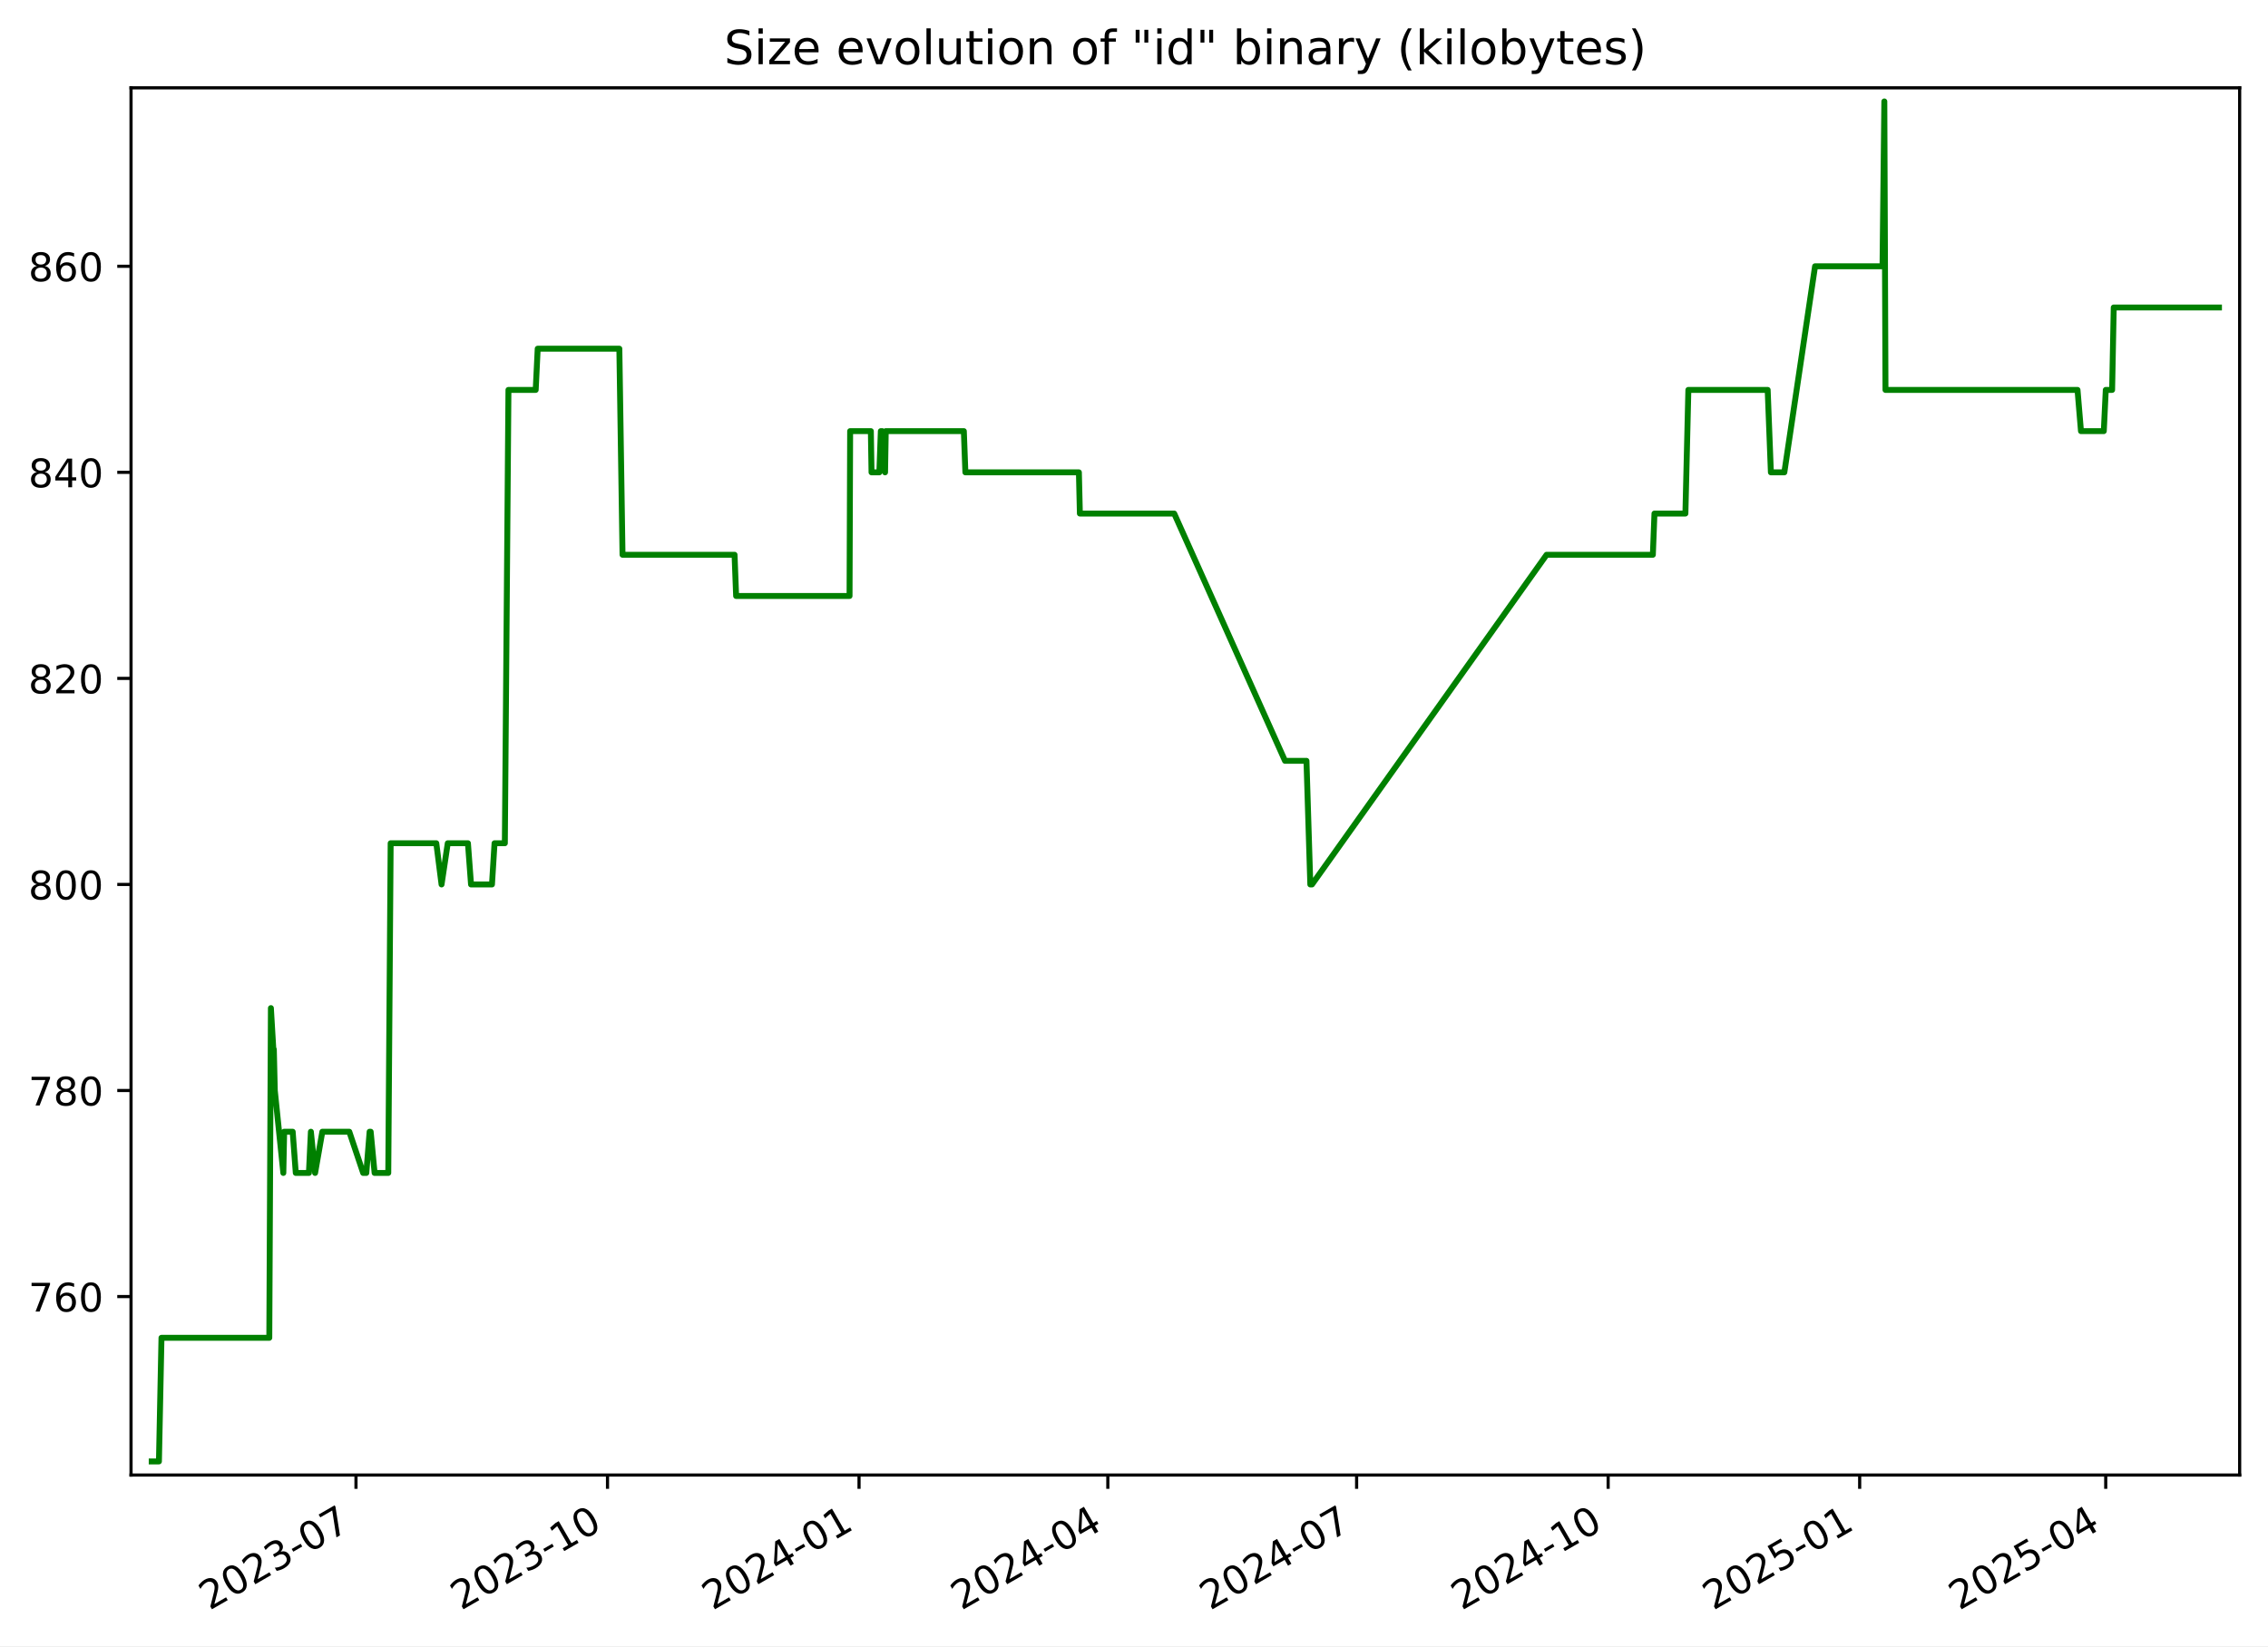
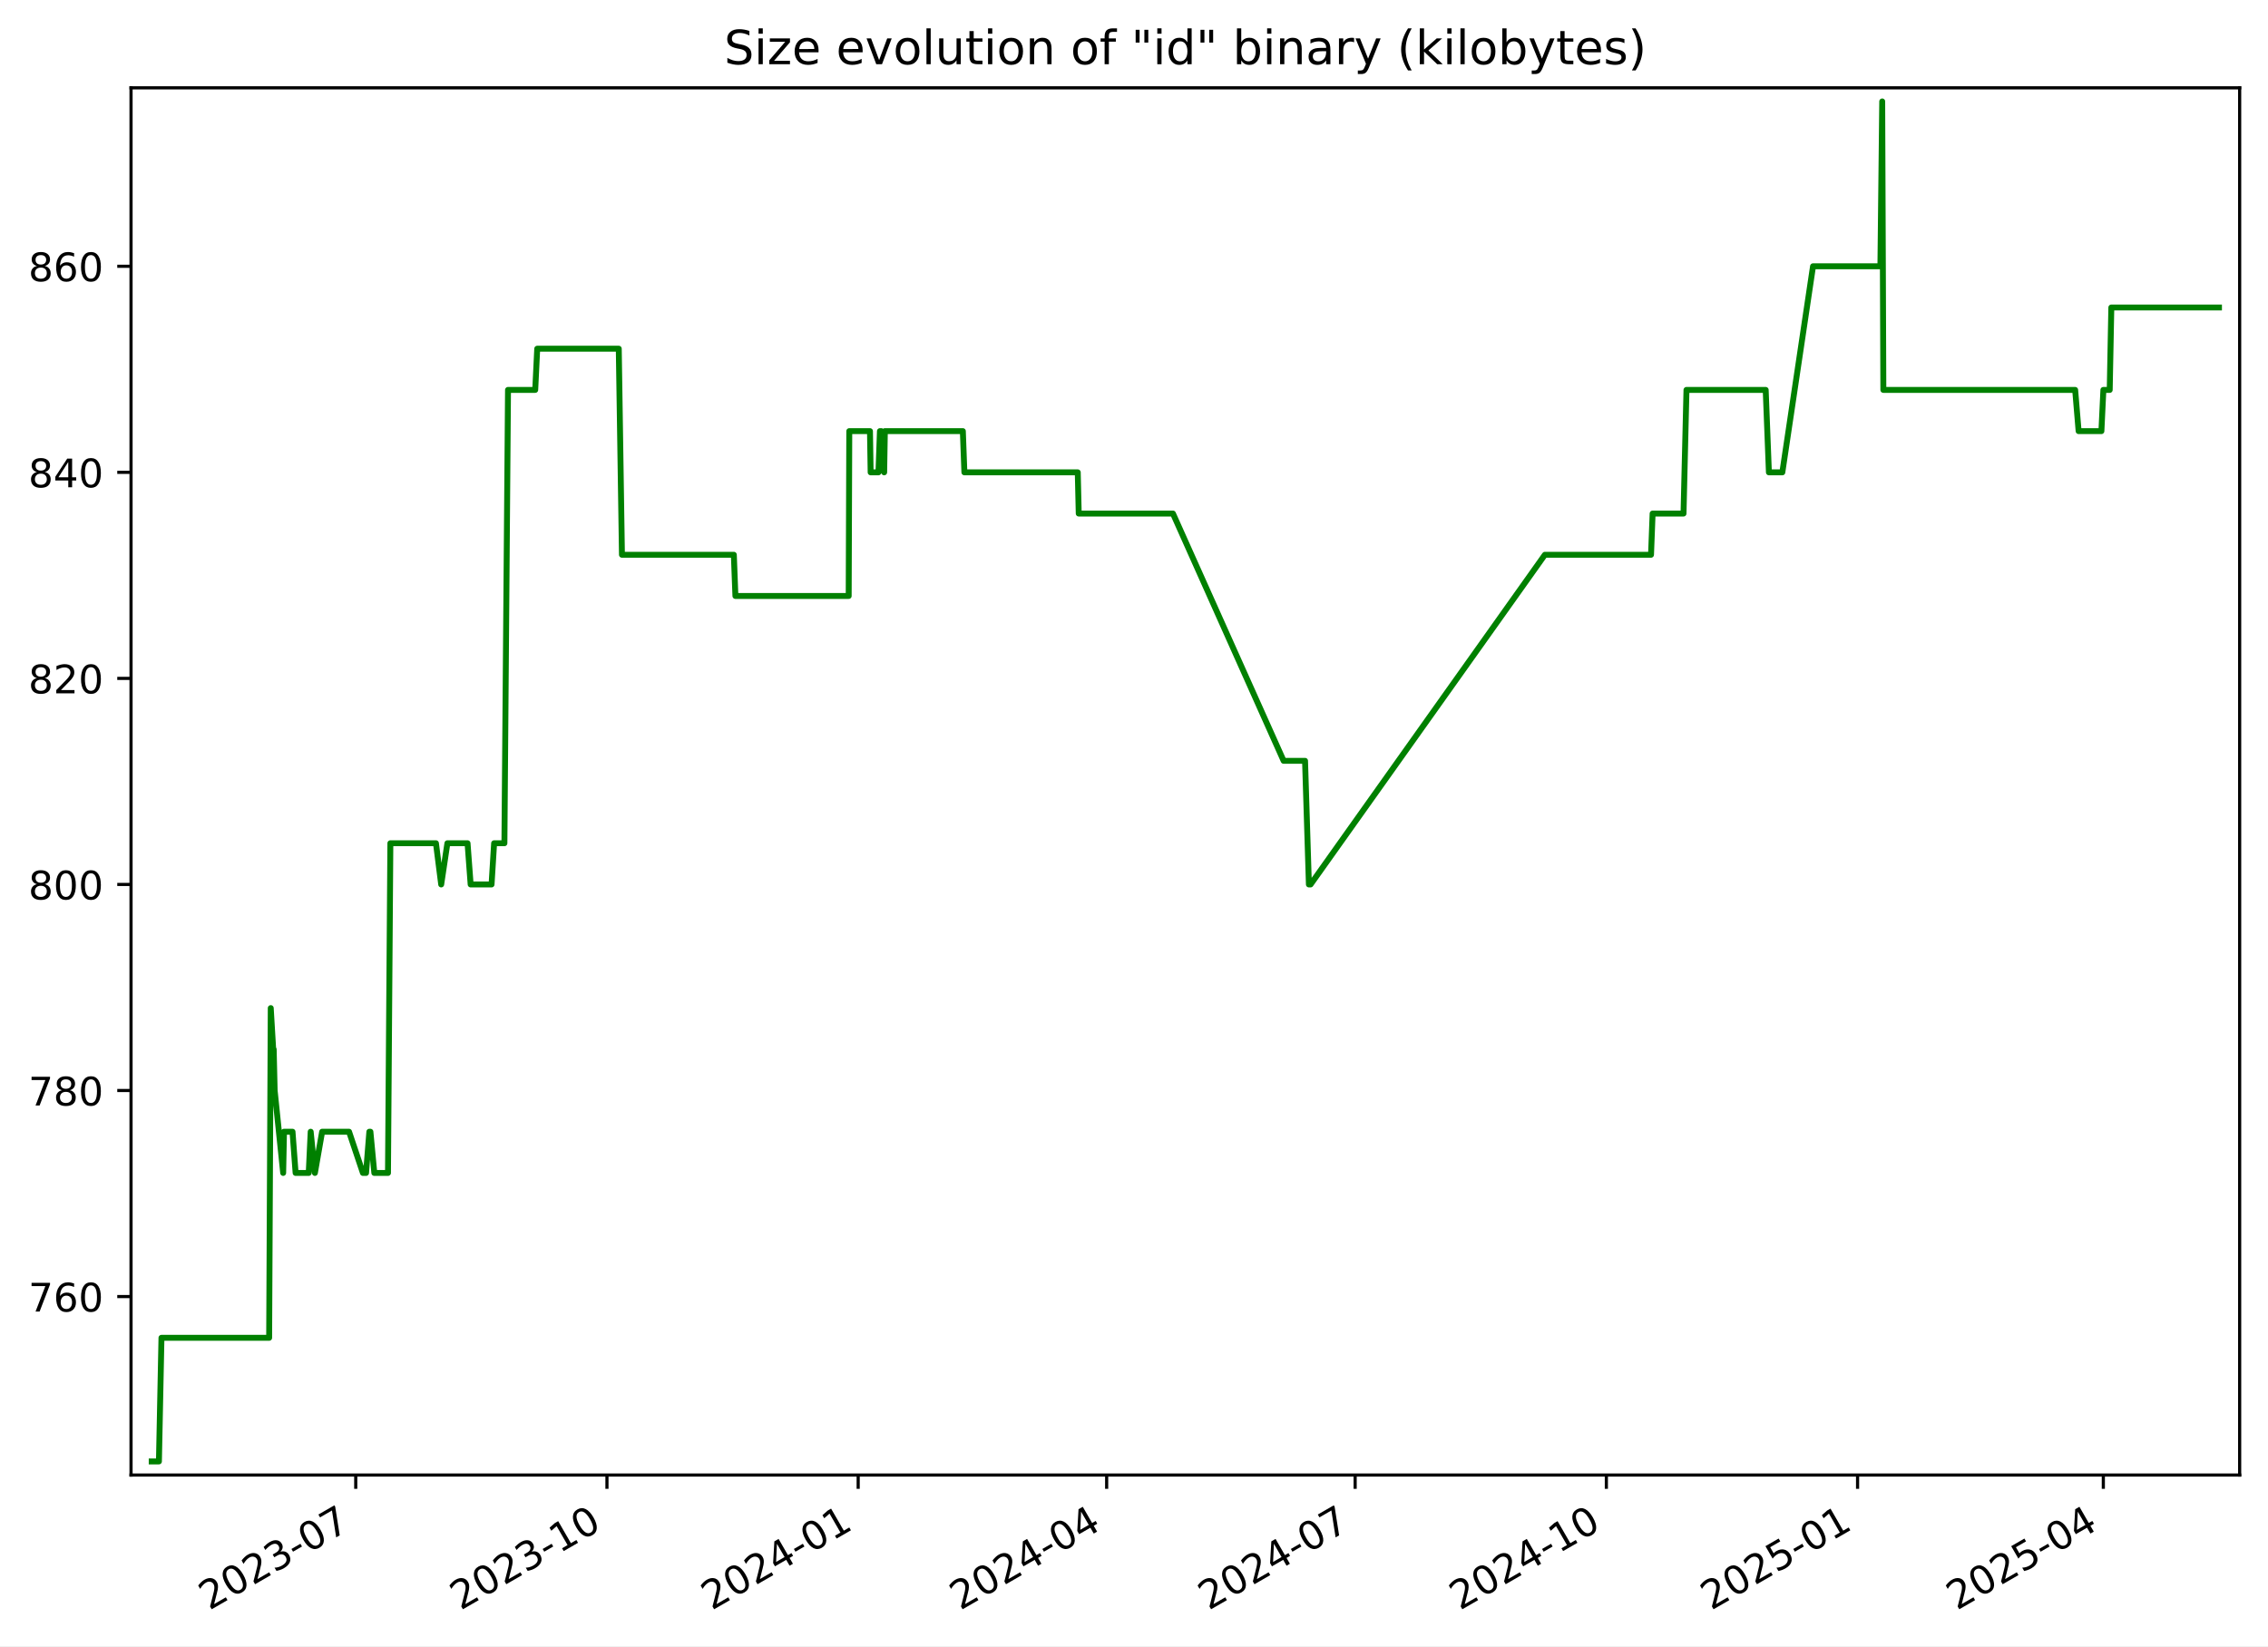
<svg xmlns="http://www.w3.org/2000/svg" xmlns:xlink="http://www.w3.org/1999/xlink" width="576.168pt" height="418.303pt" viewBox="0 0 576.168 418.303" version="1.1">
  <defs>
    <style type="text/css">*{stroke-linejoin: round; stroke-linecap: butt}</style>
  </defs>
  <g id="figure_1">
    <g id="patch_1">
      <path d="M -0 418.303  L 576.168 418.303  L 576.168 0  L -0 0  z " style="fill: #ffffff" />
    </g>
    <g id="axes_1">
      <g id="patch_2">
        <path d="M 33.288 374.83  L 568.967 374.83  L 568.967 22.318  L 33.288 22.318  z " style="fill: #ffffff" />
      </g>
      <g id="matplotlib.axis_1">
        <g id="xtick_1">
          <g id="line2d_1">
            <defs>
-               <path id="m1ffb10c734" d="M 0 0  L 0 3.5  " style="stroke: #000000; stroke-width: 0.8" />
+               <path id="mfaf6339b94" d="M 0 0  L 0 3.5  " style="stroke: #000000; stroke-width: 0.8" />
            </defs>
            <g>
-               <use xlink:href="#m1ffb10c734" x="90.436" y="374.83" style="stroke: #000000; stroke-width: 0.8" />
+               <use xlink:href="#mfaf6339b94" x="90.372" y="374.83" style="stroke: #000000; stroke-width: 0.8" />
            </g>
          </g>
          <g id="text_1">
-             <g transform="translate(53.21115 409.302) rotate(-30) scale(0.1 -0.1)">
+             <g transform="translate(53.14752 409.302) rotate(-30) scale(0.1 -0.1)">
              <defs>
                <path id="DejaVuSans-32" d="M 1228 531  L 3431 531  L 3431 0  L 469 0  L 469 531  Q 828 903 1448 1529  Q 2069 2156 2228 2338  Q 2531 2678 2651 2914  Q 2772 3150 2772 3378  Q 2772 3750 2511 3984  Q 2250 4219 1831 4219  Q 1534 4219 1204 4116  Q 875 4013 500 3803  L 500 4441  Q 881 4594 1212 4672  Q 1544 4750 1819 4750  Q 2544 4750 2975 4387  Q 3406 4025 3406 3419  Q 3406 3131 3298 2873  Q 3191 2616 2906 2266  Q 2828 2175 2409 1742  Q 1991 1309 1228 531  z " transform="scale(0.015625)" />
                <path id="DejaVuSans-30" d="M 2034 4250  Q 1547 4250 1301 3770  Q 1056 3291 1056 2328  Q 1056 1369 1301 889  Q 1547 409 2034 409  Q 2525 409 2770 889  Q 3016 1369 3016 2328  Q 3016 3291 2770 3770  Q 2525 4250 2034 4250  z M 2034 4750  Q 2819 4750 3233 4129  Q 3647 3509 3647 2328  Q 3647 1150 3233 529  Q 2819 -91 2034 -91  Q 1250 -91 836 529  Q 422 1150 422 2328  Q 422 3509 836 4129  Q 1250 4750 2034 4750  z " transform="scale(0.015625)" />
                <path id="DejaVuSans-33" d="M 2597 2516  Q 3050 2419 3304 2112  Q 3559 1806 3559 1356  Q 3559 666 3084 287  Q 2609 -91 1734 -91  Q 1441 -91 1130 -33  Q 819 25 488 141  L 488 750  Q 750 597 1062 519  Q 1375 441 1716 441  Q 2309 441 2620 675  Q 2931 909 2931 1356  Q 2931 1769 2642 2001  Q 2353 2234 1838 2234  L 1294 2234  L 1294 2753  L 1863 2753  Q 2328 2753 2575 2939  Q 2822 3125 2822 3475  Q 2822 3834 2567 4026  Q 2313 4219 1838 4219  Q 1578 4219 1281 4162  Q 984 4106 628 3988  L 628 4550  Q 988 4650 1302 4700  Q 1616 4750 1894 4750  Q 2613 4750 3031 4423  Q 3450 4097 3450 3541  Q 3450 3153 3228 2886  Q 3006 2619 2597 2516  z " transform="scale(0.015625)" />
                <path id="DejaVuSans-2d" d="M 313 2009  L 1997 2009  L 1997 1497  L 313 1497  L 313 2009  z " transform="scale(0.015625)" />
                <path id="DejaVuSans-37" d="M 525 4666  L 3525 4666  L 3525 4397  L 1831 0  L 1172 0  L 2766 4134  L 525 4134  L 525 4666  z " transform="scale(0.015625)" />
              </defs>
              <use xlink:href="#DejaVuSans-32" />
              <use xlink:href="#DejaVuSans-30" x="63.623" />
              <use xlink:href="#DejaVuSans-32" x="127.246" />
              <use xlink:href="#DejaVuSans-33" x="190.869" />
              <use xlink:href="#DejaVuSans-2d" x="254.492" />
              <use xlink:href="#DejaVuSans-30" x="290.576" />
              <use xlink:href="#DejaVuSans-37" x="354.199" />
            </g>
          </g>
        </g>
        <g id="xtick_2">
          <g id="line2d_2">
            <g>
-               <use xlink:href="#m1ffb10c734" x="154.334" y="374.83" style="stroke: #000000; stroke-width: 0.8" />
+               <use xlink:href="#mfaf6339b94" x="154.192" y="374.83" style="stroke: #000000; stroke-width: 0.8" />
            </g>
          </g>
          <g id="text_2">
-             <g transform="translate(117.1092 409.302) rotate(-30) scale(0.1 -0.1)">
+             <g transform="translate(116.9672 409.302) rotate(-30) scale(0.1 -0.1)">
              <defs>
                <path id="DejaVuSans-31" d="M 794 531  L 1825 531  L 1825 4091  L 703 3866  L 703 4441  L 1819 4666  L 2450 4666  L 2450 531  L 3481 531  L 3481 0  L 794 0  L 794 531  z " transform="scale(0.015625)" />
              </defs>
              <use xlink:href="#DejaVuSans-32" />
              <use xlink:href="#DejaVuSans-30" x="63.623" />
              <use xlink:href="#DejaVuSans-32" x="127.246" />
              <use xlink:href="#DejaVuSans-33" x="190.869" />
              <use xlink:href="#DejaVuSans-2d" x="254.492" />
              <use xlink:href="#DejaVuSans-31" x="290.576" />
              <use xlink:href="#DejaVuSans-30" x="354.199" />
            </g>
          </g>
        </g>
        <g id="xtick_3">
          <g id="line2d_3">
            <g>
-               <use xlink:href="#m1ffb10c734" x="218.232" y="374.83" style="stroke: #000000; stroke-width: 0.8" />
+               <use xlink:href="#mfaf6339b94" x="218.012" y="374.83" style="stroke: #000000; stroke-width: 0.8" />
            </g>
          </g>
          <g id="text_3">
-             <g transform="translate(181.0072 409.302) rotate(-30) scale(0.1 -0.1)">
+             <g transform="translate(180.7869 409.302) rotate(-30) scale(0.1 -0.1)">
              <defs>
                <path id="DejaVuSans-34" d="M 2419 4116  L 825 1625  L 2419 1625  L 2419 4116  z M 2253 4666  L 3047 4666  L 3047 1625  L 3713 1625  L 3713 1100  L 3047 1100  L 3047 0  L 2419 0  L 2419 1100  L 313 1100  L 313 1709  L 2253 4666  z " transform="scale(0.015625)" />
              </defs>
              <use xlink:href="#DejaVuSans-32" />
              <use xlink:href="#DejaVuSans-30" x="63.623" />
              <use xlink:href="#DejaVuSans-32" x="127.246" />
              <use xlink:href="#DejaVuSans-34" x="190.869" />
              <use xlink:href="#DejaVuSans-2d" x="254.492" />
              <use xlink:href="#DejaVuSans-30" x="290.576" />
              <use xlink:href="#DejaVuSans-31" x="354.199" />
            </g>
          </g>
        </g>
        <g id="xtick_4">
          <g id="line2d_4">
            <g>
-               <use xlink:href="#m1ffb10c734" x="281.436" y="374.83" style="stroke: #000000; stroke-width: 0.8" />
+               <use xlink:href="#mfaf6339b94" x="281.138" y="374.83" style="stroke: #000000; stroke-width: 0.8" />
            </g>
          </g>
          <g id="text_4">
-             <g transform="translate(244.2107 409.302) rotate(-30) scale(0.1 -0.1)">
+             <g transform="translate(243.9129 409.302) rotate(-30) scale(0.1 -0.1)">
              <use xlink:href="#DejaVuSans-32" />
              <use xlink:href="#DejaVuSans-30" x="63.623" />
              <use xlink:href="#DejaVuSans-32" x="127.246" />
              <use xlink:href="#DejaVuSans-34" x="190.869" />
              <use xlink:href="#DejaVuSans-2d" x="254.492" />
              <use xlink:href="#DejaVuSans-30" x="290.576" />
              <use xlink:href="#DejaVuSans-34" x="354.199" />
            </g>
          </g>
        </g>
        <g id="xtick_5">
          <g id="line2d_5">
            <g>
-               <use xlink:href="#m1ffb10c734" x="344.639" y="374.83" style="stroke: #000000; stroke-width: 0.8" />
+               <use xlink:href="#mfaf6339b94" x="344.264" y="374.83" style="stroke: #000000; stroke-width: 0.8" />
            </g>
          </g>
          <g id="text_5">
-             <g transform="translate(307.4142 409.302) rotate(-30) scale(0.1 -0.1)">
+             <g transform="translate(307.0388 409.302) rotate(-30) scale(0.1 -0.1)">
              <use xlink:href="#DejaVuSans-32" />
              <use xlink:href="#DejaVuSans-30" x="63.623" />
              <use xlink:href="#DejaVuSans-32" x="127.246" />
              <use xlink:href="#DejaVuSans-34" x="190.869" />
              <use xlink:href="#DejaVuSans-2d" x="254.492" />
              <use xlink:href="#DejaVuSans-30" x="290.576" />
              <use xlink:href="#DejaVuSans-37" x="354.199" />
            </g>
          </g>
        </g>
        <g id="xtick_6">
          <g id="line2d_6">
            <g>
-               <use xlink:href="#m1ffb10c734" x="408.537" y="374.83" style="stroke: #000000; stroke-width: 0.8" />
+               <use xlink:href="#mfaf6339b94" x="408.083" y="374.83" style="stroke: #000000; stroke-width: 0.8" />
            </g>
          </g>
          <g id="text_6">
-             <g transform="translate(371.3122 409.302) rotate(-30) scale(0.1 -0.1)">
+             <g transform="translate(370.8585 409.302) rotate(-30) scale(0.1 -0.1)">
              <use xlink:href="#DejaVuSans-32" />
              <use xlink:href="#DejaVuSans-30" x="63.623" />
              <use xlink:href="#DejaVuSans-32" x="127.246" />
              <use xlink:href="#DejaVuSans-34" x="190.869" />
              <use xlink:href="#DejaVuSans-2d" x="254.492" />
              <use xlink:href="#DejaVuSans-31" x="290.576" />
              <use xlink:href="#DejaVuSans-30" x="354.199" />
            </g>
          </g>
        </g>
        <g id="xtick_7">
          <g id="line2d_7">
            <g>
-               <use xlink:href="#m1ffb10c734" x="472.435" y="374.83" style="stroke: #000000; stroke-width: 0.8" />
+               <use xlink:href="#mfaf6339b94" x="471.903" y="374.83" style="stroke: #000000; stroke-width: 0.8" />
            </g>
          </g>
          <g id="text_7">
-             <g transform="translate(435.2102 409.302) rotate(-30) scale(0.1 -0.1)">
+             <g transform="translate(434.6782 409.302) rotate(-30) scale(0.1 -0.1)">
              <defs>
                <path id="DejaVuSans-35" d="M 691 4666  L 3169 4666  L 3169 4134  L 1269 4134  L 1269 2991  Q 1406 3038 1543 3061  Q 1681 3084 1819 3084  Q 2600 3084 3056 2656  Q 3513 2228 3513 1497  Q 3513 744 3044 326  Q 2575 -91 1722 -91  Q 1428 -91 1123 -41  Q 819 9 494 109  L 494 744  Q 775 591 1075 516  Q 1375 441 1709 441  Q 2250 441 2565 725  Q 2881 1009 2881 1497  Q 2881 1984 2565 2268  Q 2250 2553 1709 2553  Q 1456 2553 1204 2497  Q 953 2441 691 2322  L 691 4666  z " transform="scale(0.015625)" />
              </defs>
              <use xlink:href="#DejaVuSans-32" />
              <use xlink:href="#DejaVuSans-30" x="63.623" />
              <use xlink:href="#DejaVuSans-32" x="127.246" />
              <use xlink:href="#DejaVuSans-35" x="190.869" />
              <use xlink:href="#DejaVuSans-2d" x="254.492" />
              <use xlink:href="#DejaVuSans-30" x="290.576" />
              <use xlink:href="#DejaVuSans-31" x="354.199" />
            </g>
          </g>
        </g>
        <g id="xtick_8">
          <g id="line2d_8">
            <g>
-               <use xlink:href="#m1ffb10c734" x="534.944" y="374.83" style="stroke: #000000; stroke-width: 0.8" />
+               <use xlink:href="#mfaf6339b94" x="534.335" y="374.83" style="stroke: #000000; stroke-width: 0.8" />
            </g>
          </g>
          <g id="text_8">
-             <g transform="translate(497.7192 409.302) rotate(-30) scale(0.1 -0.1)">
+             <g transform="translate(497.1105 409.302) rotate(-30) scale(0.1 -0.1)">
              <use xlink:href="#DejaVuSans-32" />
              <use xlink:href="#DejaVuSans-30" x="63.623" />
              <use xlink:href="#DejaVuSans-32" x="127.246" />
              <use xlink:href="#DejaVuSans-35" x="190.869" />
              <use xlink:href="#DejaVuSans-2d" x="254.492" />
              <use xlink:href="#DejaVuSans-30" x="290.576" />
              <use xlink:href="#DejaVuSans-34" x="354.199" />
            </g>
          </g>
        </g>
      </g>
      <g id="matplotlib.axis_2">
        <g id="ytick_1">
          <g id="line2d_9">
            <defs>
-               <path id="m7139258e32" d="M 0 0  L -3.5 0  " style="stroke: #000000; stroke-width: 0.8" />
+               <path id="me16becfa20" d="M 0 0  L -3.5 0  " style="stroke: #000000; stroke-width: 0.8" />
            </defs>
            <g>
-               <use xlink:href="#m7139258e32" x="33.288" y="329.483" style="stroke: #000000; stroke-width: 0.8" />
+               <use xlink:href="#me16becfa20" x="33.288" y="329.483" style="stroke: #000000; stroke-width: 0.8" />
            </g>
          </g>
          <g id="text_9">
            <g transform="translate(7.2 333.2824) scale(0.1 -0.1)">
              <defs>
                <path id="DejaVuSans-36" d="M 2113 2584  Q 1688 2584 1439 2293  Q 1191 2003 1191 1497  Q 1191 994 1439 701  Q 1688 409 2113 409  Q 2538 409 2786 701  Q 3034 994 3034 1497  Q 3034 2003 2786 2293  Q 2538 2584 2113 2584  z M 3366 4563  L 3366 3988  Q 3128 4100 2886 4159  Q 2644 4219 2406 4219  Q 1781 4219 1451 3797  Q 1122 3375 1075 2522  Q 1259 2794 1537 2939  Q 1816 3084 2150 3084  Q 2853 3084 3261 2657  Q 3669 2231 3669 1497  Q 3669 778 3244 343  Q 2819 -91 2113 -91  Q 1303 -91 875 529  Q 447 1150 447 2328  Q 447 3434 972 4092  Q 1497 4750 2381 4750  Q 2619 4750 2861 4703  Q 3103 4656 3366 4563  z " transform="scale(0.015625)" />
              </defs>
              <use xlink:href="#DejaVuSans-37" />
              <use xlink:href="#DejaVuSans-36" x="63.623" />
              <use xlink:href="#DejaVuSans-30" x="127.246" />
            </g>
          </g>
        </g>
        <g id="ytick_2">
          <g id="line2d_10">
            <g>
-               <use xlink:href="#m7139258e32" x="33.288" y="277.12" style="stroke: #000000; stroke-width: 0.8" />
+               <use xlink:href="#me16becfa20" x="33.288" y="277.12" style="stroke: #000000; stroke-width: 0.8" />
            </g>
          </g>
          <g id="text_10">
            <g transform="translate(7.2 280.9188) scale(0.1 -0.1)">
              <defs>
                <path id="DejaVuSans-38" d="M 2034 2216  Q 1584 2216 1326 1975  Q 1069 1734 1069 1313  Q 1069 891 1326 650  Q 1584 409 2034 409  Q 2484 409 2743 651  Q 3003 894 3003 1313  Q 3003 1734 2745 1975  Q 2488 2216 2034 2216  z M 1403 2484  Q 997 2584 770 2862  Q 544 3141 544 3541  Q 544 4100 942 4425  Q 1341 4750 2034 4750  Q 2731 4750 3128 4425  Q 3525 4100 3525 3541  Q 3525 3141 3298 2862  Q 3072 2584 2669 2484  Q 3125 2378 3379 2068  Q 3634 1759 3634 1313  Q 3634 634 3220 271  Q 2806 -91 2034 -91  Q 1263 -91 848 271  Q 434 634 434 1313  Q 434 1759 690 2068  Q 947 2378 1403 2484  z M 1172 3481  Q 1172 3119 1398 2916  Q 1625 2713 2034 2713  Q 2441 2713 2670 2916  Q 2900 3119 2900 3481  Q 2900 3844 2670 4047  Q 2441 4250 2034 4250  Q 1625 4250 1398 4047  Q 1172 3844 1172 3481  z " transform="scale(0.015625)" />
              </defs>
              <use xlink:href="#DejaVuSans-37" />
              <use xlink:href="#DejaVuSans-38" x="63.623" />
              <use xlink:href="#DejaVuSans-30" x="127.246" />
            </g>
          </g>
        </g>
        <g id="ytick_3">
          <g id="line2d_11">
            <g>
-               <use xlink:href="#m7139258e32" x="33.288" y="224.756" style="stroke: #000000; stroke-width: 0.8" />
+               <use xlink:href="#me16becfa20" x="33.288" y="224.756" style="stroke: #000000; stroke-width: 0.8" />
            </g>
          </g>
          <g id="text_11">
            <g transform="translate(7.2 228.5552) scale(0.1 -0.1)">
              <use xlink:href="#DejaVuSans-38" />
              <use xlink:href="#DejaVuSans-30" x="63.623" />
              <use xlink:href="#DejaVuSans-30" x="127.246" />
            </g>
          </g>
        </g>
        <g id="ytick_4">
          <g id="line2d_12">
            <g>
-               <use xlink:href="#m7139258e32" x="33.288" y="172.392" style="stroke: #000000; stroke-width: 0.8" />
+               <use xlink:href="#me16becfa20" x="33.288" y="172.392" style="stroke: #000000; stroke-width: 0.8" />
            </g>
          </g>
          <g id="text_12">
            <g transform="translate(7.2 176.1915) scale(0.1 -0.1)">
              <use xlink:href="#DejaVuSans-38" />
              <use xlink:href="#DejaVuSans-32" x="63.623" />
              <use xlink:href="#DejaVuSans-30" x="127.246" />
            </g>
          </g>
        </g>
        <g id="ytick_5">
          <g id="line2d_13">
            <g>
-               <use xlink:href="#m7139258e32" x="33.288" y="120.029" style="stroke: #000000; stroke-width: 0.8" />
+               <use xlink:href="#me16becfa20" x="33.288" y="120.029" style="stroke: #000000; stroke-width: 0.8" />
            </g>
          </g>
          <g id="text_13">
            <g transform="translate(7.2 123.8279) scale(0.1 -0.1)">
              <use xlink:href="#DejaVuSans-38" />
              <use xlink:href="#DejaVuSans-34" x="63.623" />
              <use xlink:href="#DejaVuSans-30" x="127.246" />
            </g>
          </g>
        </g>
        <g id="ytick_6">
          <g id="line2d_14">
            <g>
-               <use xlink:href="#m7139258e32" x="33.288" y="67.665" style="stroke: #000000; stroke-width: 0.8" />
+               <use xlink:href="#me16becfa20" x="33.288" y="67.665" style="stroke: #000000; stroke-width: 0.8" />
            </g>
          </g>
          <g id="text_14">
            <g transform="translate(7.2 71.46425) scale(0.1 -0.1)">
              <use xlink:href="#DejaVuSans-38" />
              <use xlink:href="#DejaVuSans-36" x="63.623" />
              <use xlink:href="#DejaVuSans-30" x="127.246" />
            </g>
          </g>
        </g>
      </g>
      <g id="line2d_15">
-         <path d="M 38.539 371.374  L 40.378 371.374  L 41.021 339.956  L 68.414 339.956  L 68.821 256.174  L 69.441 266.647  L 69.567 266.647  L 69.813 277.12  L 71.978 298.065  L 72.191 287.592  L 74.355 287.592  L 75.141 298.065  L 78.478 298.065  L 78.978 287.592  L 80.048 298.065  L 81.887 287.592  L 88.736 287.592  L 92.256 298.065  L 93.062 298.065  L 93.897 287.592  L 94.169 287.592  L 95.162 298.065  L 98.638 298.065  L 99.243 214.283  L 110.841 214.283  L 112.173 224.756  L 113.747 214.283  L 118.877 214.283  L 119.663 224.756  L 124.982 224.756  L 125.633 214.283  L 128.253 214.283  L 129.167 99.083  L 136.089 99.083  L 136.599 88.61  L 157.342 88.61  L 158.147 140.974  L 186.609 140.974  L 187.006 151.447  L 215.822 151.447  L 215.972 109.556  L 221.234 109.556  L 221.404 120.029  L 223.394 120.029  L 223.768 109.556  L 224.121 109.556  L 224.844 120.029  L 225.02 109.556  L 244.858 109.556  L 245.248 120.029  L 274.087 120.029  L 274.334 130.501  L 298.3 130.501  L 326.45 193.338  L 331.898 193.338  L 332.876 224.756  L 333.299 224.756  L 392.899 140.974  L 419.897 140.974  L 420.302 130.501  L 428.164 130.501  L 428.915 99.083  L 449.065 99.083  L 449.88 120.029  L 453.3 120.029  L 461.101 67.665  L 478.238 67.665  L 478.701 25.774  L 478.993 99.083  L 527.778 99.083  L 528.656 109.556  L 534.455 109.556  L 534.956 99.083  L 536.568 99.083  L 536.978 78.138  L 563.716 78.138  L 563.716 78.138  " clip-path="url(#p39b5ddce38)" style="fill: none; stroke: #008000; stroke-width: 1.5; stroke-linecap: square" />
+         <path d="M 38.539 371.374  L 40.376 371.374  L 41.018 339.956  L 68.377 339.956  L 68.783 256.174  L 69.404 266.647  L 69.529 266.647  L 69.775 277.12  L 71.937 298.065  L 72.149 287.592  L 74.311 287.592  L 75.096 298.065  L 78.429 298.065  L 78.929 287.592  L 79.997 298.065  L 81.834 287.592  L 88.674 287.592  L 92.191 298.065  L 92.995 298.065  L 93.829 287.592  L 94.101 287.592  L 95.092 298.065  L 98.565 298.065  L 99.169 214.283  L 110.753 214.283  L 112.082 224.756  L 113.655 214.283  L 118.778 214.283  L 119.564 224.756  L 124.876 224.756  L 125.526 214.283  L 128.143 214.283  L 129.056 99.083  L 135.969 99.083  L 136.478 88.61  L 157.196 88.61  L 158 140.974  L 186.427 140.974  L 186.824 151.447  L 215.604 151.447  L 215.754 109.556  L 221.01 109.556  L 221.18 120.029  L 223.167 120.029  L 223.541 109.556  L 223.893 109.556  L 224.616 120.029  L 224.791 109.556  L 244.605 109.556  L 244.994 120.029  L 273.798 120.029  L 274.044 130.501  L 297.981 130.501  L 326.097 193.338  L 331.538 193.338  L 332.515 224.756  L 332.938 224.756  L 392.465 140.974  L 419.43 140.974  L 419.834 130.501  L 427.686 130.501  L 428.436 99.083  L 448.562 99.083  L 449.376 120.029  L 452.791 120.029  L 460.583 67.665  L 477.699 67.665  L 478.162 25.774  L 478.453 99.083  L 527.179 99.083  L 528.055 109.556  L 533.847 109.556  L 534.347 99.083  L 535.958 99.083  L 536.366 78.138  L 563.716 78.138  L 563.716 78.138  " clip-path="url(#p0dd963b06d)" style="fill: none; stroke: #008000; stroke-width: 1.5; stroke-linecap: square" />
      </g>
      <g id="patch_3">
        <path d="M 33.288 374.83  L 33.288 22.318  " style="fill: none; stroke: #000000; stroke-width: 0.8; stroke-linejoin: miter; stroke-linecap: square" />
      </g>
      <g id="patch_4">
        <path d="M 568.967 374.83  L 568.967 22.318  " style="fill: none; stroke: #000000; stroke-width: 0.8; stroke-linejoin: miter; stroke-linecap: square" />
      </g>
      <g id="patch_5">
        <path d="M 33.288 374.83  L 568.967 374.83  " style="fill: none; stroke: #000000; stroke-width: 0.8; stroke-linejoin: miter; stroke-linecap: square" />
      </g>
      <g id="patch_6">
        <path d="M 33.288 22.318  L 568.967 22.318  " style="fill: none; stroke: #000000; stroke-width: 0.8; stroke-linejoin: miter; stroke-linecap: square" />
      </g>
      <g id="text_15">
        <g transform="translate(183.9559 16.31812) scale(0.12 -0.12)">
          <defs>
            <path id="DejaVuSans-53" d="M 3425 4513  L 3425 3897  Q 3066 4069 2747 4153  Q 2428 4238 2131 4238  Q 1616 4238 1336 4038  Q 1056 3838 1056 3469  Q 1056 3159 1242 3001  Q 1428 2844 1947 2747  L 2328 2669  Q 3034 2534 3370 2195  Q 3706 1856 3706 1288  Q 3706 609 3251 259  Q 2797 -91 1919 -91  Q 1588 -91 1214 -16  Q 841 59 441 206  L 441 856  Q 825 641 1194 531  Q 1563 422 1919 422  Q 2459 422 2753 634  Q 3047 847 3047 1241  Q 3047 1584 2836 1778  Q 2625 1972 2144 2069  L 1759 2144  Q 1053 2284 737 2584  Q 422 2884 422 3419  Q 422 4038 858 4394  Q 1294 4750 2059 4750  Q 2388 4750 2728 4690  Q 3069 4631 3425 4513  z " transform="scale(0.015625)" />
            <path id="DejaVuSans-69" d="M 603 3500  L 1178 3500  L 1178 0  L 603 0  L 603 3500  z M 603 4863  L 1178 4863  L 1178 4134  L 603 4134  L 603 4863  z " transform="scale(0.015625)" />
            <path id="DejaVuSans-7a" d="M 353 3500  L 3084 3500  L 3084 2975  L 922 459  L 3084 459  L 3084 0  L 275 0  L 275 525  L 2438 3041  L 353 3041  L 353 3500  z " transform="scale(0.015625)" />
            <path id="DejaVuSans-65" d="M 3597 1894  L 3597 1613  L 953 1613  Q 991 1019 1311 708  Q 1631 397 2203 397  Q 2534 397 2845 478  Q 3156 559 3463 722  L 3463 178  Q 3153 47 2828 -22  Q 2503 -91 2169 -91  Q 1331 -91 842 396  Q 353 884 353 1716  Q 353 2575 817 3079  Q 1281 3584 2069 3584  Q 2775 3584 3186 3129  Q 3597 2675 3597 1894  z M 3022 2063  Q 3016 2534 2758 2815  Q 2500 3097 2075 3097  Q 1594 3097 1305 2825  Q 1016 2553 972 2059  L 3022 2063  z " transform="scale(0.015625)" />
            <path id="DejaVuSans-20" transform="scale(0.015625)" />
            <path id="DejaVuSans-76" d="M 191 3500  L 800 3500  L 1894 563  L 2988 3500  L 3597 3500  L 2284 0  L 1503 0  L 191 3500  z " transform="scale(0.015625)" />
            <path id="DejaVuSans-6f" d="M 1959 3097  Q 1497 3097 1228 2736  Q 959 2375 959 1747  Q 959 1119 1226 758  Q 1494 397 1959 397  Q 2419 397 2687 759  Q 2956 1122 2956 1747  Q 2956 2369 2687 2733  Q 2419 3097 1959 3097  z M 1959 3584  Q 2709 3584 3137 3096  Q 3566 2609 3566 1747  Q 3566 888 3137 398  Q 2709 -91 1959 -91  Q 1206 -91 779 398  Q 353 888 353 1747  Q 353 2609 779 3096  Q 1206 3584 1959 3584  z " transform="scale(0.015625)" />
            <path id="DejaVuSans-6c" d="M 603 4863  L 1178 4863  L 1178 0  L 603 0  L 603 4863  z " transform="scale(0.015625)" />
            <path id="DejaVuSans-75" d="M 544 1381  L 544 3500  L 1119 3500  L 1119 1403  Q 1119 906 1312 657  Q 1506 409 1894 409  Q 2359 409 2629 706  Q 2900 1003 2900 1516  L 2900 3500  L 3475 3500  L 3475 0  L 2900 0  L 2900 538  Q 2691 219 2414 64  Q 2138 -91 1772 -91  Q 1169 -91 856 284  Q 544 659 544 1381  z M 1991 3584  L 1991 3584  z " transform="scale(0.015625)" />
            <path id="DejaVuSans-74" d="M 1172 4494  L 1172 3500  L 2356 3500  L 2356 3053  L 1172 3053  L 1172 1153  Q 1172 725 1289 603  Q 1406 481 1766 481  L 2356 481  L 2356 0  L 1766 0  Q 1100 0 847 248  Q 594 497 594 1153  L 594 3053  L 172 3053  L 172 3500  L 594 3500  L 594 4494  L 1172 4494  z " transform="scale(0.015625)" />
            <path id="DejaVuSans-6e" d="M 3513 2113  L 3513 0  L 2938 0  L 2938 2094  Q 2938 2591 2744 2837  Q 2550 3084 2163 3084  Q 1697 3084 1428 2787  Q 1159 2491 1159 1978  L 1159 0  L 581 0  L 581 3500  L 1159 3500  L 1159 2956  Q 1366 3272 1645 3428  Q 1925 3584 2291 3584  Q 2894 3584 3203 3211  Q 3513 2838 3513 2113  z " transform="scale(0.015625)" />
            <path id="DejaVuSans-66" d="M 2375 4863  L 2375 4384  L 1825 4384  Q 1516 4384 1395 4259  Q 1275 4134 1275 3809  L 1275 3500  L 2222 3500  L 2222 3053  L 1275 3053  L 1275 0  L 697 0  L 697 3053  L 147 3053  L 147 3500  L 697 3500  L 697 3744  Q 697 4328 969 4595  Q 1241 4863 1831 4863  L 2375 4863  z " transform="scale(0.015625)" />
            <path id="DejaVuSans-22" d="M 1147 4666  L 1147 2931  L 616 2931  L 616 4666  L 1147 4666  z M 2328 4666  L 2328 2931  L 1797 2931  L 1797 4666  L 2328 4666  z " transform="scale(0.015625)" />
            <path id="DejaVuSans-64" d="M 2906 2969  L 2906 4863  L 3481 4863  L 3481 0  L 2906 0  L 2906 525  Q 2725 213 2448 61  Q 2172 -91 1784 -91  Q 1150 -91 751 415  Q 353 922 353 1747  Q 353 2572 751 3078  Q 1150 3584 1784 3584  Q 2172 3584 2448 3432  Q 2725 3281 2906 2969  z M 947 1747  Q 947 1113 1208 752  Q 1469 391 1925 391  Q 2381 391 2643 752  Q 2906 1113 2906 1747  Q 2906 2381 2643 2742  Q 2381 3103 1925 3103  Q 1469 3103 1208 2742  Q 947 2381 947 1747  z " transform="scale(0.015625)" />
            <path id="DejaVuSans-62" d="M 3116 1747  Q 3116 2381 2855 2742  Q 2594 3103 2138 3103  Q 1681 3103 1420 2742  Q 1159 2381 1159 1747  Q 1159 1113 1420 752  Q 1681 391 2138 391  Q 2594 391 2855 752  Q 3116 1113 3116 1747  z M 1159 2969  Q 1341 3281 1617 3432  Q 1894 3584 2278 3584  Q 2916 3584 3314 3078  Q 3713 2572 3713 1747  Q 3713 922 3314 415  Q 2916 -91 2278 -91  Q 1894 -91 1617 61  Q 1341 213 1159 525  L 1159 0  L 581 0  L 581 4863  L 1159 4863  L 1159 2969  z " transform="scale(0.015625)" />
            <path id="DejaVuSans-61" d="M 2194 1759  Q 1497 1759 1228 1600  Q 959 1441 959 1056  Q 959 750 1161 570  Q 1363 391 1709 391  Q 2188 391 2477 730  Q 2766 1069 2766 1631  L 2766 1759  L 2194 1759  z M 3341 1997  L 3341 0  L 2766 0  L 2766 531  Q 2569 213 2275 61  Q 1981 -91 1556 -91  Q 1019 -91 701 211  Q 384 513 384 1019  Q 384 1609 779 1909  Q 1175 2209 1959 2209  L 2766 2209  L 2766 2266  Q 2766 2663 2505 2880  Q 2244 3097 1772 3097  Q 1472 3097 1187 3025  Q 903 2953 641 2809  L 641 3341  Q 956 3463 1253 3523  Q 1550 3584 1831 3584  Q 2591 3584 2966 3190  Q 3341 2797 3341 1997  z " transform="scale(0.015625)" />
            <path id="DejaVuSans-72" d="M 2631 2963  Q 2534 3019 2420 3045  Q 2306 3072 2169 3072  Q 1681 3072 1420 2755  Q 1159 2438 1159 1844  L 1159 0  L 581 0  L 581 3500  L 1159 3500  L 1159 2956  Q 1341 3275 1631 3429  Q 1922 3584 2338 3584  Q 2397 3584 2469 3576  Q 2541 3569 2628 3553  L 2631 2963  z " transform="scale(0.015625)" />
            <path id="DejaVuSans-79" d="M 2059 -325  Q 1816 -950 1584 -1140  Q 1353 -1331 966 -1331  L 506 -1331  L 506 -850  L 844 -850  Q 1081 -850 1212 -737  Q 1344 -625 1503 -206  L 1606 56  L 191 3500  L 800 3500  L 1894 763  L 2988 3500  L 3597 3500  L 2059 -325  z " transform="scale(0.015625)" />
            <path id="DejaVuSans-28" d="M 1984 4856  Q 1566 4138 1362 3434  Q 1159 2731 1159 2009  Q 1159 1288 1364 580  Q 1569 -128 1984 -844  L 1484 -844  Q 1016 -109 783 600  Q 550 1309 550 2009  Q 550 2706 781 3412  Q 1013 4119 1484 4856  L 1984 4856  z " transform="scale(0.015625)" />
            <path id="DejaVuSans-6b" d="M 581 4863  L 1159 4863  L 1159 1991  L 2875 3500  L 3609 3500  L 1753 1863  L 3688 0  L 2938 0  L 1159 1709  L 1159 0  L 581 0  L 581 4863  z " transform="scale(0.015625)" />
            <path id="DejaVuSans-73" d="M 2834 3397  L 2834 2853  Q 2591 2978 2328 3040  Q 2066 3103 1784 3103  Q 1356 3103 1142 2972  Q 928 2841 928 2578  Q 928 2378 1081 2264  Q 1234 2150 1697 2047  L 1894 2003  Q 2506 1872 2764 1633  Q 3022 1394 3022 966  Q 3022 478 2636 193  Q 2250 -91 1575 -91  Q 1294 -91 989 -36  Q 684 19 347 128  L 347 722  Q 666 556 975 473  Q 1284 391 1588 391  Q 1994 391 2212 530  Q 2431 669 2431 922  Q 2431 1156 2273 1281  Q 2116 1406 1581 1522  L 1381 1569  Q 847 1681 609 1914  Q 372 2147 372 2553  Q 372 3047 722 3315  Q 1072 3584 1716 3584  Q 2034 3584 2315 3537  Q 2597 3491 2834 3397  z " transform="scale(0.015625)" />
            <path id="DejaVuSans-29" d="M 513 4856  L 1013 4856  Q 1481 4119 1714 3412  Q 1947 2706 1947 2009  Q 1947 1309 1714 600  Q 1481 -109 1013 -844  L 513 -844  Q 928 -128 1133 580  Q 1338 1288 1338 2009  Q 1338 2731 1133 3434  Q 928 4138 513 4856  z " transform="scale(0.015625)" />
          </defs>
          <use xlink:href="#DejaVuSans-53" />
          <use xlink:href="#DejaVuSans-69" x="63.477" />
          <use xlink:href="#DejaVuSans-7a" x="91.26" />
          <use xlink:href="#DejaVuSans-65" x="143.75" />
          <use xlink:href="#DejaVuSans-20" x="205.273" />
          <use xlink:href="#DejaVuSans-65" x="237.061" />
          <use xlink:href="#DejaVuSans-76" x="298.584" />
          <use xlink:href="#DejaVuSans-6f" x="357.764" />
          <use xlink:href="#DejaVuSans-6c" x="418.945" />
          <use xlink:href="#DejaVuSans-75" x="446.729" />
          <use xlink:href="#DejaVuSans-74" x="510.107" />
          <use xlink:href="#DejaVuSans-69" x="549.316" />
          <use xlink:href="#DejaVuSans-6f" x="577.1" />
          <use xlink:href="#DejaVuSans-6e" x="638.281" />
          <use xlink:href="#DejaVuSans-20" x="701.66" />
          <use xlink:href="#DejaVuSans-6f" x="733.447" />
          <use xlink:href="#DejaVuSans-66" x="794.629" />
          <use xlink:href="#DejaVuSans-20" x="829.834" />
          <use xlink:href="#DejaVuSans-22" x="861.621" />
          <use xlink:href="#DejaVuSans-69" x="907.617" />
          <use xlink:href="#DejaVuSans-64" x="935.4" />
          <use xlink:href="#DejaVuSans-22" x="998.877" />
          <use xlink:href="#DejaVuSans-20" x="1044.873" />
          <use xlink:href="#DejaVuSans-62" x="1076.66" />
          <use xlink:href="#DejaVuSans-69" x="1140.137" />
          <use xlink:href="#DejaVuSans-6e" x="1167.92" />
          <use xlink:href="#DejaVuSans-61" x="1231.299" />
          <use xlink:href="#DejaVuSans-72" x="1292.578" />
          <use xlink:href="#DejaVuSans-79" x="1333.691" />
          <use xlink:href="#DejaVuSans-20" x="1392.871" />
          <use xlink:href="#DejaVuSans-28" x="1424.658" />
          <use xlink:href="#DejaVuSans-6b" x="1463.672" />
          <use xlink:href="#DejaVuSans-69" x="1521.582" />
          <use xlink:href="#DejaVuSans-6c" x="1549.365" />
          <use xlink:href="#DejaVuSans-6f" x="1577.148" />
          <use xlink:href="#DejaVuSans-62" x="1638.33" />
          <use xlink:href="#DejaVuSans-79" x="1701.807" />
          <use xlink:href="#DejaVuSans-74" x="1760.986" />
          <use xlink:href="#DejaVuSans-65" x="1800.195" />
          <use xlink:href="#DejaVuSans-73" x="1861.719" />
          <use xlink:href="#DejaVuSans-29" x="1913.818" />
        </g>
      </g>
    </g>
  </g>
  <defs>
-     <clipPath id="p39b5ddce38">
+     <clipPath id="p0dd963b06d">
      <rect x="33.288" y="22.318" width="535.68" height="352.512" />
    </clipPath>
  </defs>
</svg>
